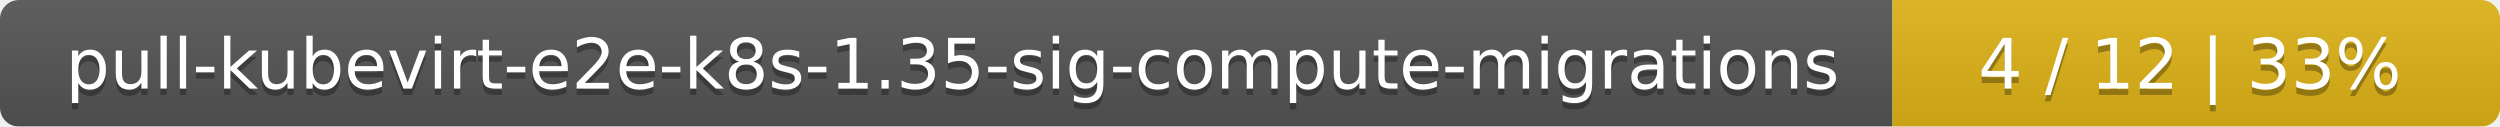
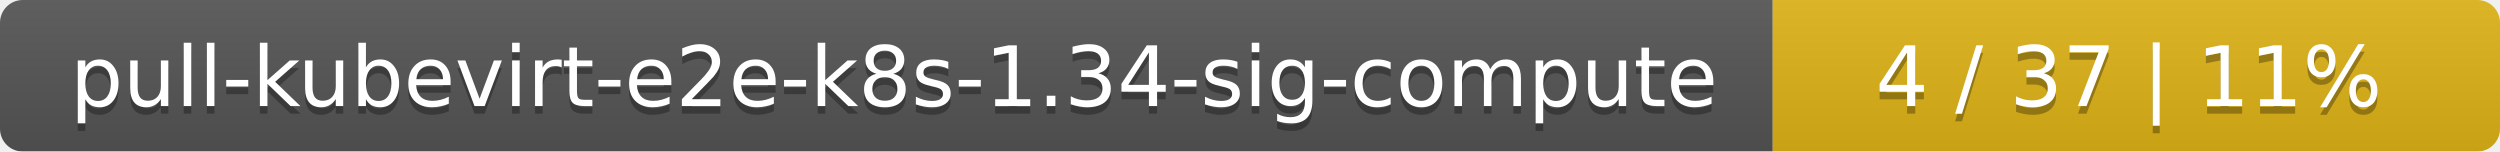
- <svg xmlns="http://www.w3.org/2000/svg" width="395" height="20">
+ <svg xmlns="http://www.w3.org/2000/svg" width="330" height="20">
  <linearGradient id="smooth" x2="0" y2="100%">
    <stop offset="0" stop-color="#bbb" stop-opacity=".1" />
    <stop offset="1" stop-opacity=".1" />
  </linearGradient>
  <mask id="round">
-     <rect width="395" height="20" rx="3" fill="#fff" />
+     <rect width="330" height="20" rx="3" fill="#fff" />
  </mask>
  <g mask="url(#round)">
-     <rect width="299" height="20" fill="#555" />
-     <rect x="299" width="96" height="20" fill="#dfb317" />
-     <rect width="395" height="20" fill="url(#smooth)" />
+     <rect width="234" height="20" fill="#555" />
+     <rect x="234" width="96" height="20" fill="#dfb317" />
+     <rect width="330" height="20" fill="url(#smooth)" />
  </g>
  <g fill="#fff" text-anchor="middle" font-family="DejaVu Sans,Verdana,Geneva,sans-serif" font-size="11">
-     <text x="150.5" y="15" fill="#010101" fill-opacity=".3">pull-kubevirt-e2e-k8s-1.35-sig-compute-migrations</text>
-     <text x="150.5" y="14">pull-kubevirt-e2e-k8s-1.35-sig-compute-migrations</text>
-     <text x="346" y="15" fill="#010101" fill-opacity=".3">4 / 12    |    33%</text>
-     <text x="346" y="14">4 / 12    |    33%</text>
+     <text x="118" y="15" fill="#010101" fill-opacity=".3">pull-kubevirt-e2e-k8s-1.34-sig-compute</text>
+     <text x="118" y="14">pull-kubevirt-e2e-k8s-1.34-sig-compute</text>
+     <text x="281" y="15" fill="#010101" fill-opacity=".3">4 / 37    |    11%</text>
+     <text x="281" y="14">4 / 37    |    11%</text>
  </g>
</svg>
